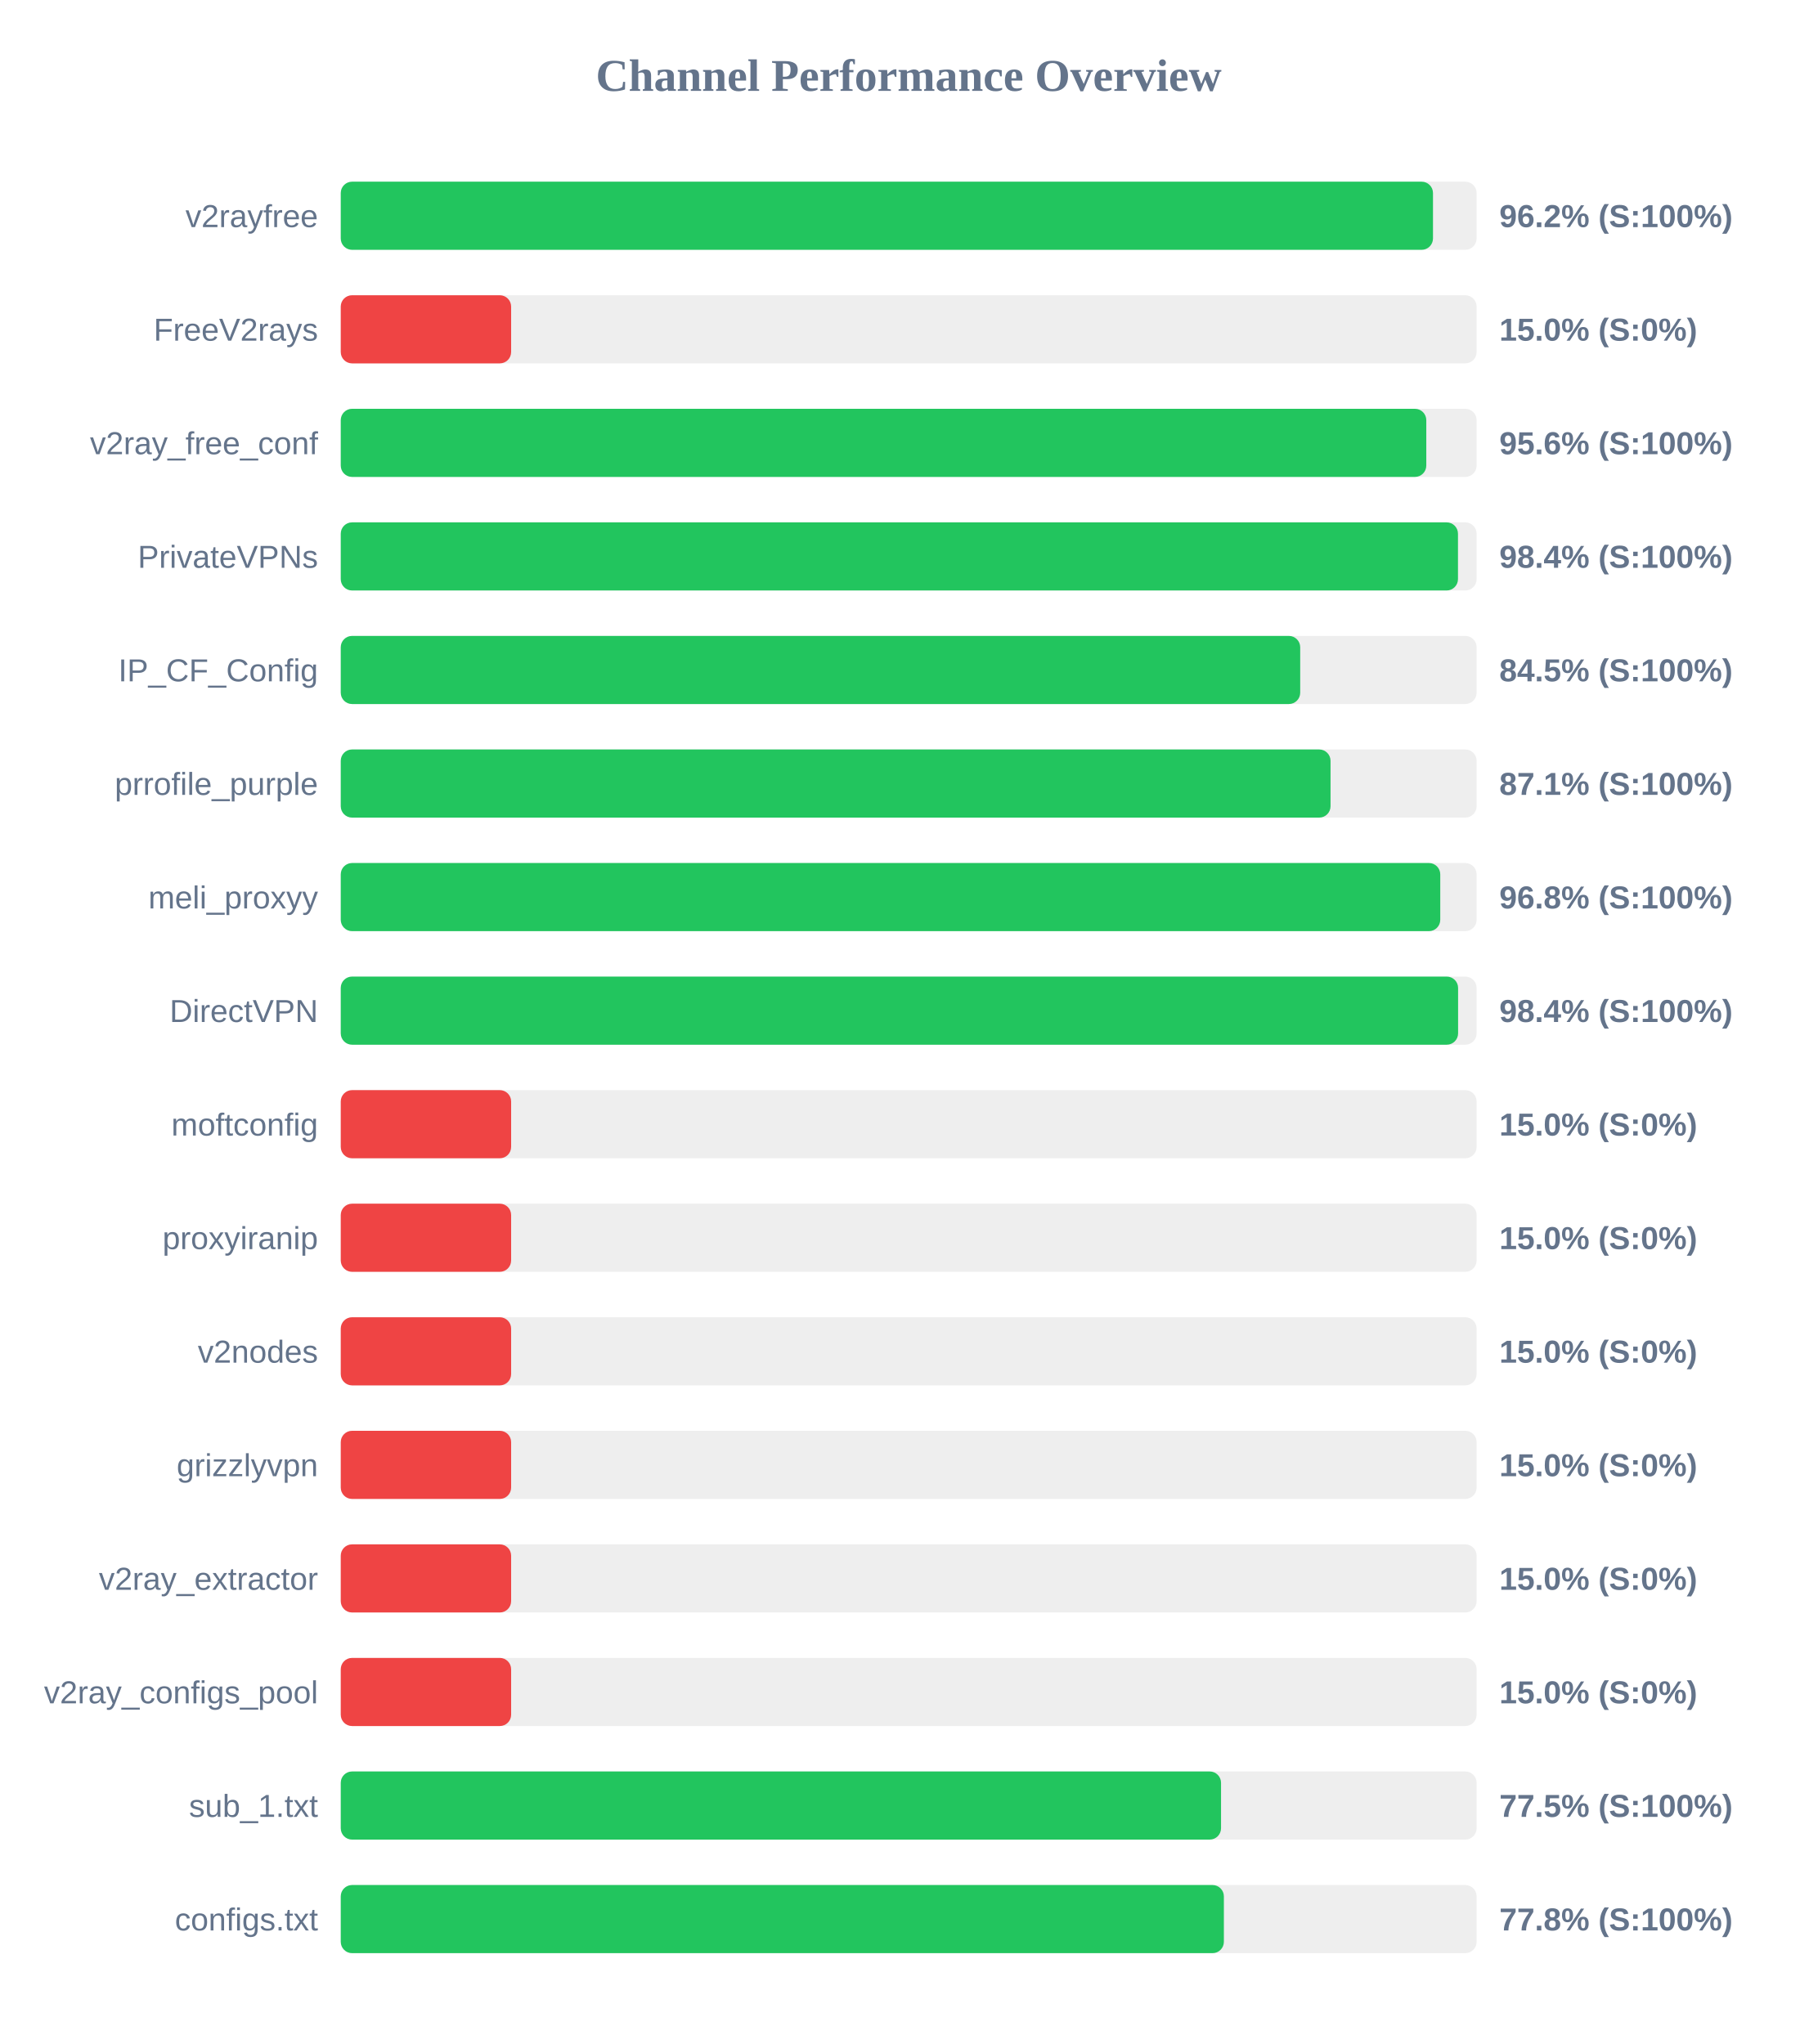
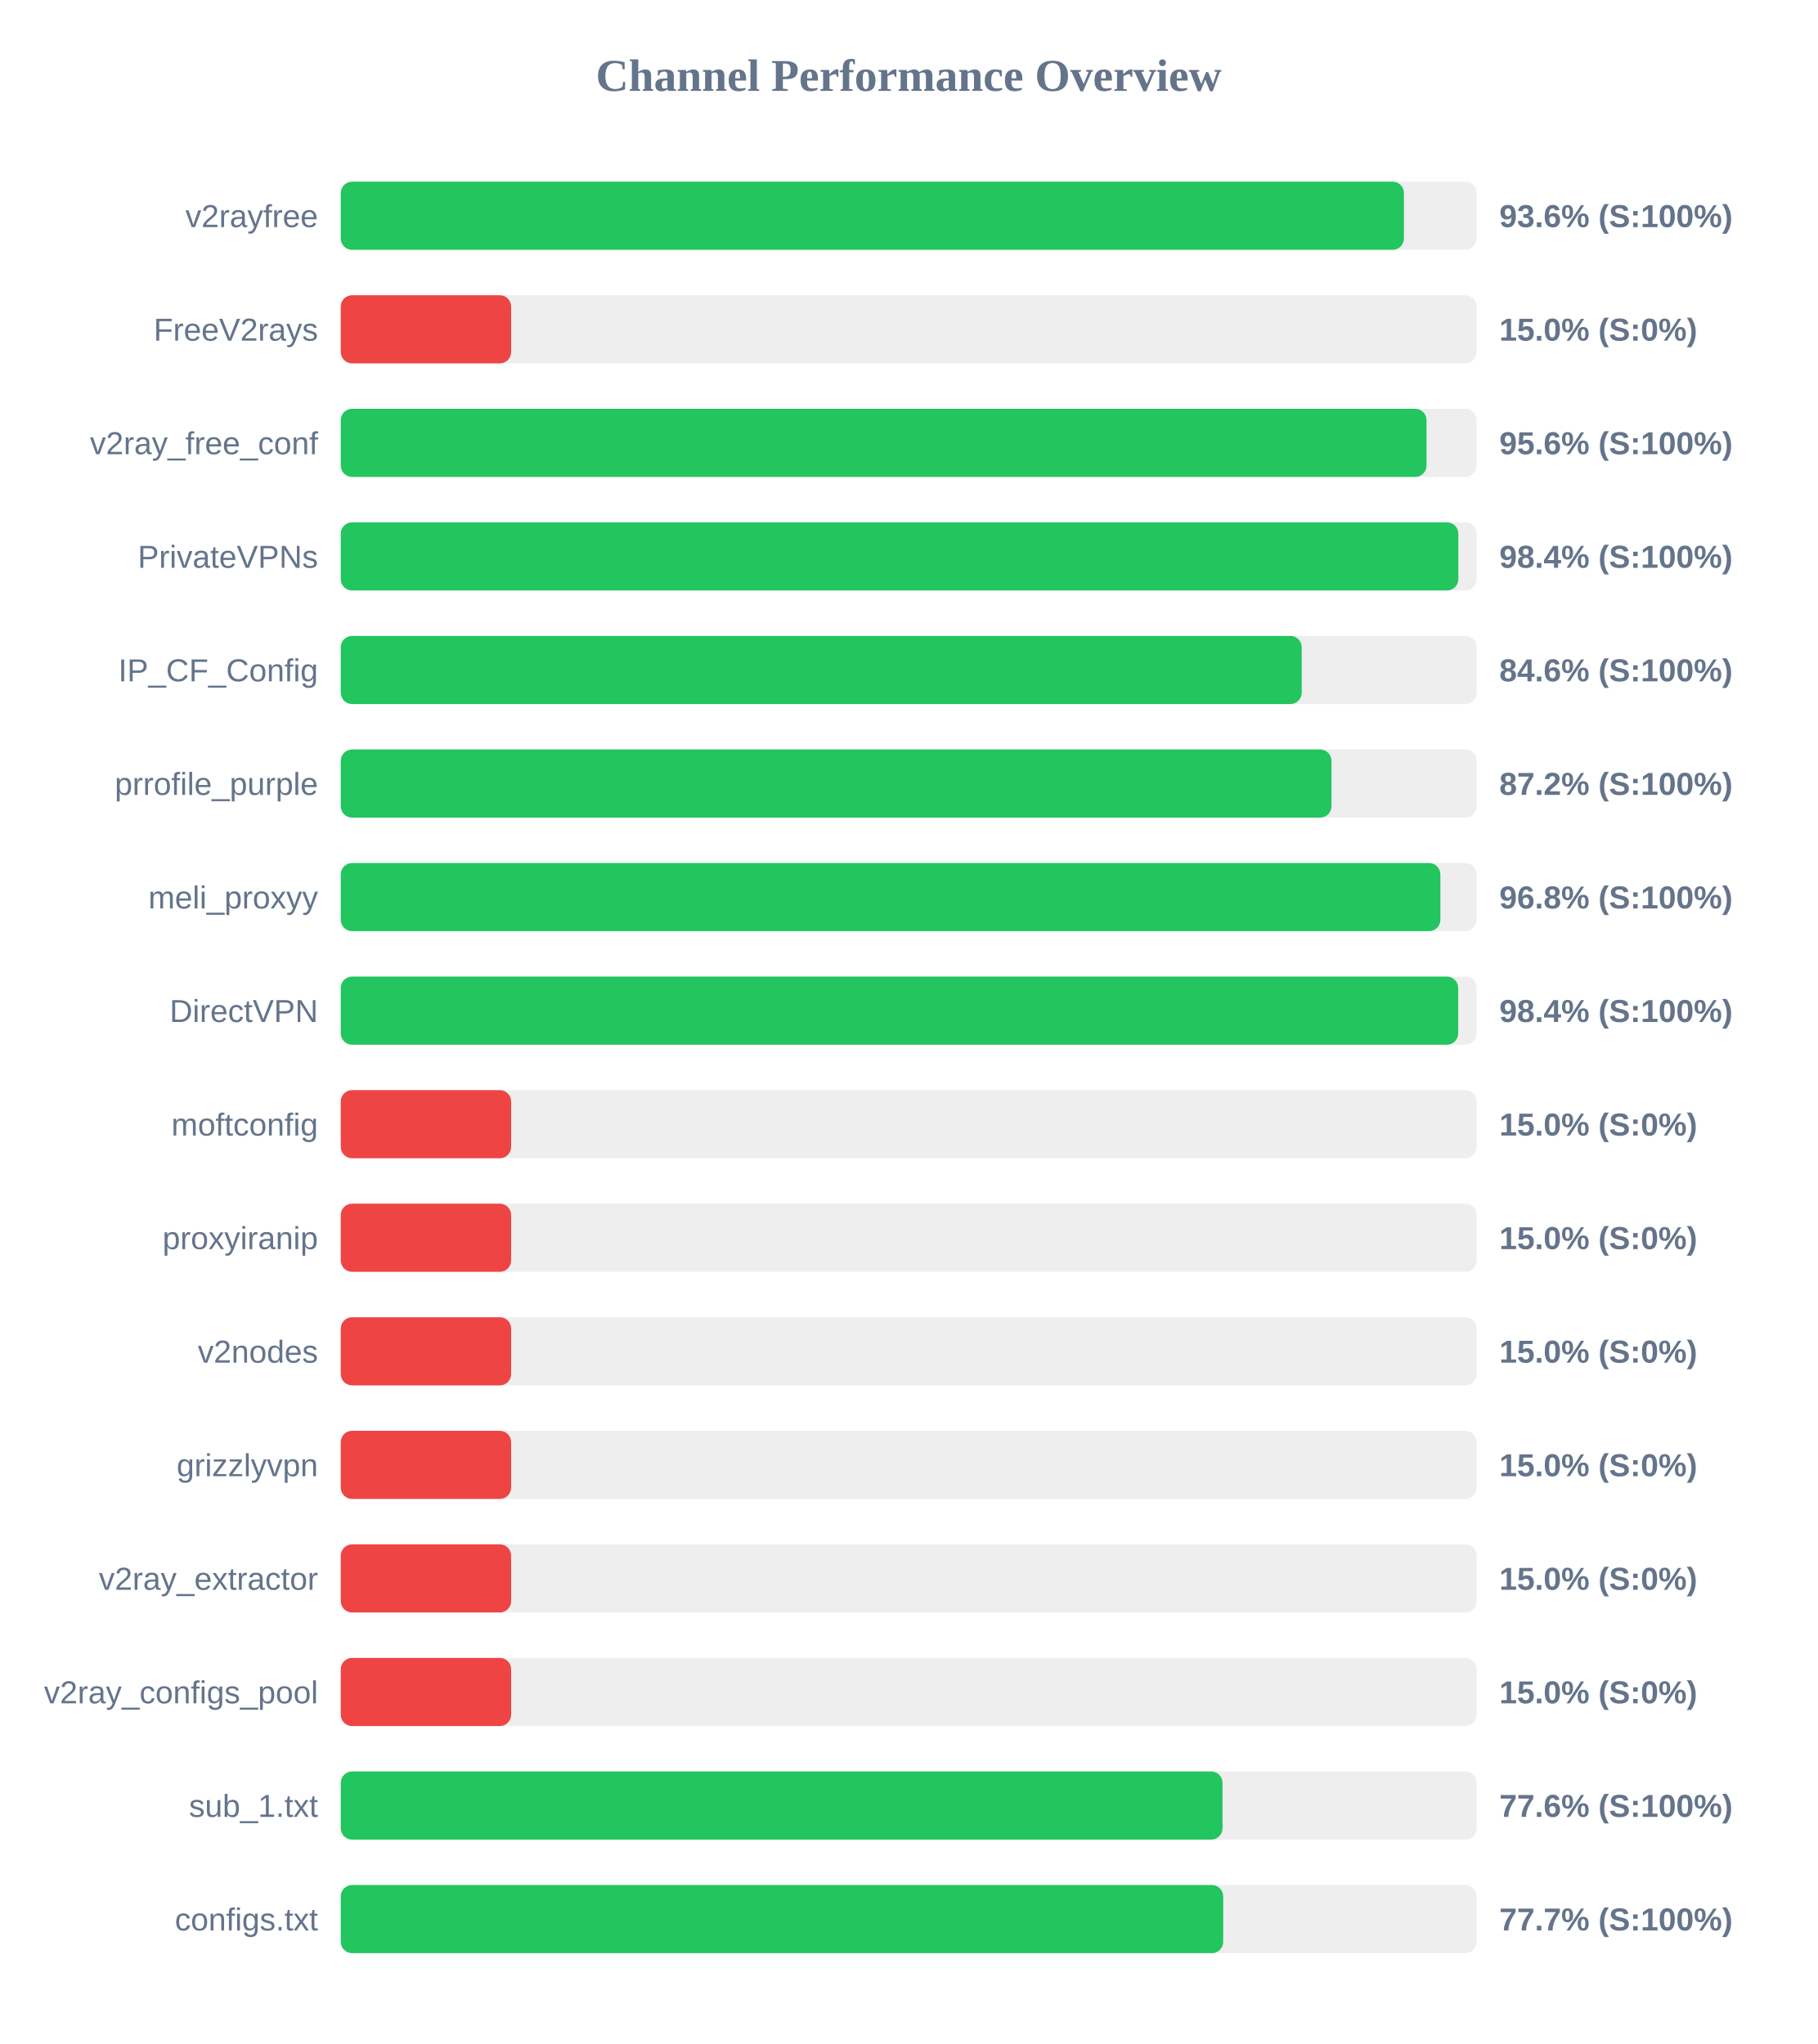
<svg xmlns="http://www.w3.org/2000/svg" width="800" height="900" version="1.1">
  <style>
        .row { font: 14px Arial; fill: #64748b; }
        .score { font: bold 14px Arial; fill: #64748b; }
    </style>
  <text x="400" y="40" text-anchor="middle" font-size="20px" font-weight="bold" fill="#64748b">Channel Performance Overview</text>
  <rect x="150" y="80" width="500" height="30" fill="#eee" rx="5" />
-   <rect x="150" y="80" width="480.8" height="30" fill="#22c55e" rx="5" />
+   <rect x="150" y="80" width="468.0" height="30" fill="#22c55e" rx="5" />
  <text x="140" y="100" text-anchor="end" class="row">v2rayfree</text>
-   <text x="660" y="100" text-anchor="start" class="score">96.2% (S:100%)</text>
+   <text x="660" y="100" text-anchor="start" class="score">93.6% (S:100%)</text>
  <rect x="150" y="130" width="500" height="30" fill="#eee" rx="5" />
  <rect x="150" y="130" width="75.0" height="30" fill="#ef4444" rx="5" />
  <text x="140" y="150" text-anchor="end" class="row">FreeV2rays</text>
  <text x="660" y="150" text-anchor="start" class="score">15.0% (S:0%)</text>
  <rect x="150" y="180" width="500" height="30" fill="#eee" rx="5" />
-   <rect x="150" y="180" width="477.85" height="30" fill="#22c55e" rx="5" />
+   <rect x="150" y="180" width="477.95" height="30" fill="#22c55e" rx="5" />
  <text x="140" y="200" text-anchor="end" class="row">v2ray_free_conf</text>
  <text x="660" y="200" text-anchor="start" class="score">95.6% (S:100%)</text>
  <rect x="150" y="230" width="500" height="30" fill="#eee" rx="5" />
-   <rect x="150" y="230" width="491.8" height="30" fill="#22c55e" rx="5" />
+   <rect x="150" y="230" width="491.95" height="30" fill="#22c55e" rx="5" />
  <text x="140" y="250" text-anchor="end" class="row">PrivateVPNs</text>
  <text x="660" y="250" text-anchor="start" class="score">98.4% (S:100%)</text>
  <rect x="150" y="280" width="500" height="30" fill="#eee" rx="5" />
-   <rect x="150" y="280" width="422.35" height="30" fill="#22c55e" rx="5" />
+   <rect x="150" y="280" width="423.0" height="30" fill="#22c55e" rx="5" />
  <text x="140" y="300" text-anchor="end" class="row">IP_CF_Config</text>
-   <text x="660" y="300" text-anchor="start" class="score">84.5% (S:100%)</text>
+   <text x="660" y="300" text-anchor="start" class="score">84.6% (S:100%)</text>
  <rect x="150" y="330" width="500" height="30" fill="#eee" rx="5" />
-   <rect x="150" y="330" width="435.7" height="30" fill="#22c55e" rx="5" />
+   <rect x="150" y="330" width="436.1" height="30" fill="#22c55e" rx="5" />
  <text x="140" y="350" text-anchor="end" class="row">prrofile_purple</text>
-   <text x="660" y="350" text-anchor="start" class="score">87.1% (S:100%)</text>
+   <text x="660" y="350" text-anchor="start" class="score">87.2% (S:100%)</text>
  <rect x="150" y="380" width="500" height="30" fill="#eee" rx="5" />
-   <rect x="150" y="380" width="484.0" height="30" fill="#22c55e" rx="5" />
+   <rect x="150" y="380" width="484.05" height="30" fill="#22c55e" rx="5" />
  <text x="140" y="400" text-anchor="end" class="row">meli_proxyy</text>
  <text x="660" y="400" text-anchor="start" class="score">96.8% (S:100%)</text>
  <rect x="150" y="430" width="500" height="30" fill="#eee" rx="5" />
-   <rect x="150" y="430" width="491.85" height="30" fill="#22c55e" rx="5" />
+   <rect x="150" y="430" width="491.9" height="30" fill="#22c55e" rx="5" />
  <text x="140" y="450" text-anchor="end" class="row">DirectVPN</text>
  <text x="660" y="450" text-anchor="start" class="score">98.4% (S:100%)</text>
  <rect x="150" y="480" width="500" height="30" fill="#eee" rx="5" />
  <rect x="150" y="480" width="75.0" height="30" fill="#ef4444" rx="5" />
  <text x="140" y="500" text-anchor="end" class="row">moftconfig</text>
  <text x="660" y="500" text-anchor="start" class="score">15.0% (S:0%)</text>
  <rect x="150" y="530" width="500" height="30" fill="#eee" rx="5" />
  <rect x="150" y="530" width="75.0" height="30" fill="#ef4444" rx="5" />
  <text x="140" y="550" text-anchor="end" class="row">proxyiranip</text>
  <text x="660" y="550" text-anchor="start" class="score">15.0% (S:0%)</text>
  <rect x="150" y="580" width="500" height="30" fill="#eee" rx="5" />
  <rect x="150" y="580" width="75.0" height="30" fill="#ef4444" rx="5" />
  <text x="140" y="600" text-anchor="end" class="row">v2nodes</text>
  <text x="660" y="600" text-anchor="start" class="score">15.0% (S:0%)</text>
  <rect x="150" y="630" width="500" height="30" fill="#eee" rx="5" />
  <rect x="150" y="630" width="75.0" height="30" fill="#ef4444" rx="5" />
  <text x="140" y="650" text-anchor="end" class="row">grizzlyvpn</text>
  <text x="660" y="650" text-anchor="start" class="score">15.0% (S:0%)</text>
  <rect x="150" y="680" width="500" height="30" fill="#eee" rx="5" />
  <rect x="150" y="680" width="75.0" height="30" fill="#ef4444" rx="5" />
  <text x="140" y="700" text-anchor="end" class="row">v2ray_extractor</text>
  <text x="660" y="700" text-anchor="start" class="score">15.0% (S:0%)</text>
  <rect x="150" y="730" width="500" height="30" fill="#eee" rx="5" />
  <rect x="150" y="730" width="75.0" height="30" fill="#ef4444" rx="5" />
  <text x="140" y="750" text-anchor="end" class="row">v2ray_configs_pool</text>
  <text x="660" y="750" text-anchor="start" class="score">15.0% (S:0%)</text>
  <rect x="150" y="780" width="500" height="30" fill="#eee" rx="5" />
-   <rect x="150" y="780" width="387.5" height="30" fill="#22c55e" rx="5" />
+   <rect x="150" y="780" width="388.15" height="30" fill="#22c55e" rx="5" />
  <text x="140" y="800" text-anchor="end" class="row">sub_1.txt</text>
-   <text x="660" y="800" text-anchor="start" class="score">77.5% (S:100%)</text>
+   <text x="660" y="800" text-anchor="start" class="score">77.6% (S:100%)</text>
  <rect x="150" y="830" width="500" height="30" fill="#eee" rx="5" />
-   <rect x="150" y="830" width="388.75" height="30" fill="#22c55e" rx="5" />
+   <rect x="150" y="830" width="388.45" height="30" fill="#22c55e" rx="5" />
  <text x="140" y="850" text-anchor="end" class="row">configs.txt</text>
-   <text x="660" y="850" text-anchor="start" class="score">77.8% (S:100%)</text>
+   <text x="660" y="850" text-anchor="start" class="score">77.7% (S:100%)</text>
</svg>
